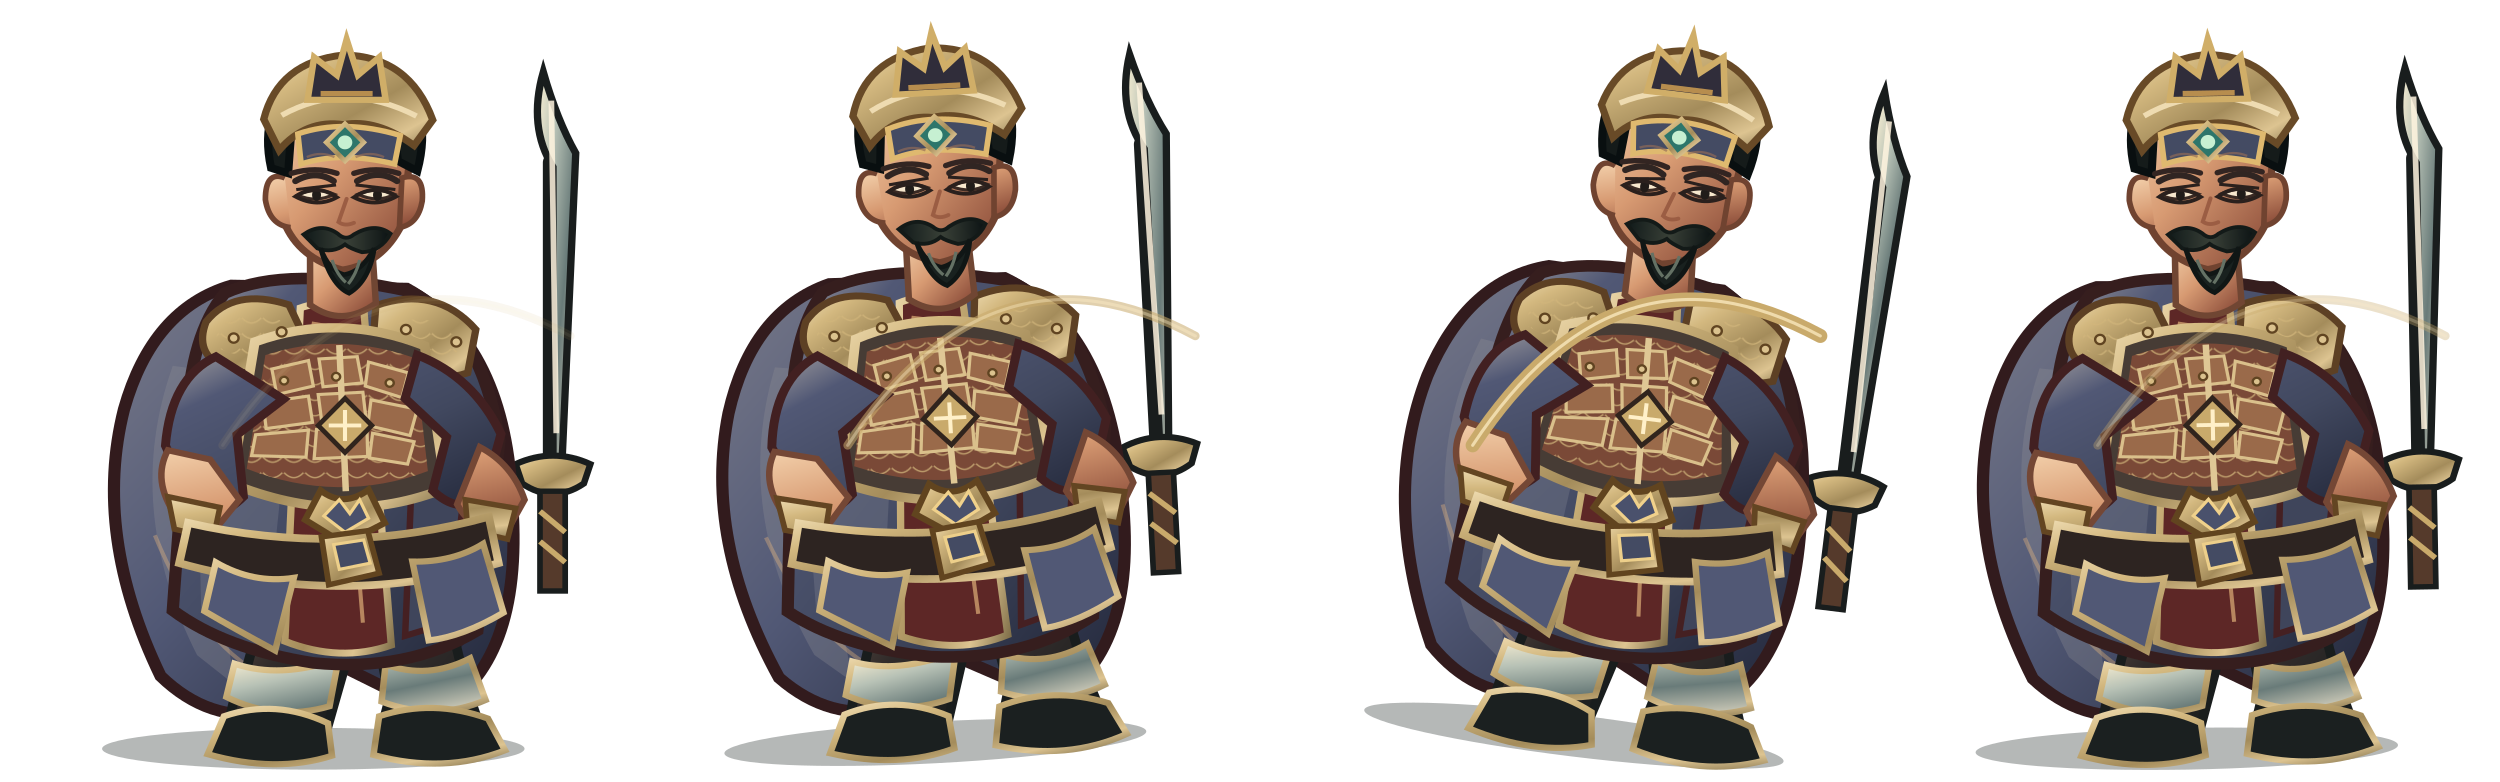
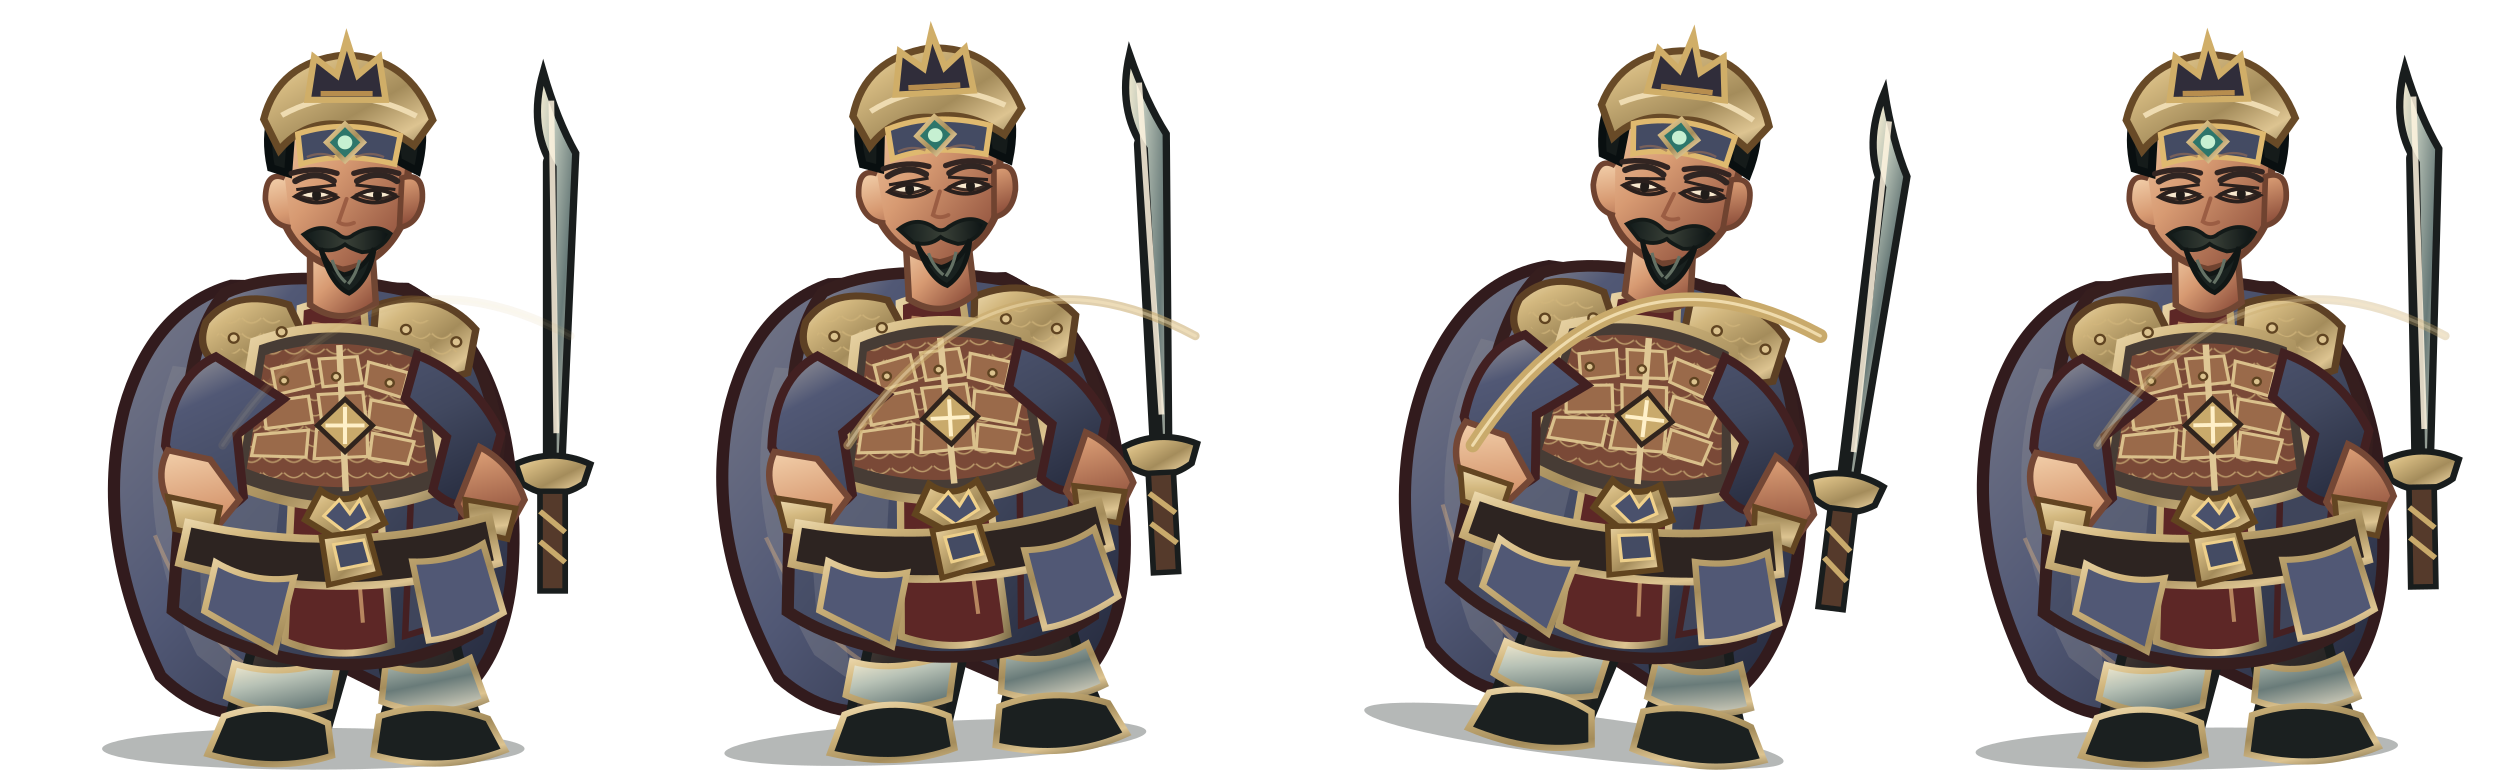
<svg xmlns="http://www.w3.org/2000/svg" width="3200" height="1000" viewBox="0 0 3200 1000">
  <g transform="translate(0 0)">
    <g transform="translate(0 0)">
      <svg x="0" y="0" width="800" height="1000" viewBox="0 0 800 1000">
        <defs>
          <linearGradient id="red" x1="0" y1="0" x2="1" y2="1">
            <stop stop-color="#a4a0a0" />
            <stop offset=".2" stop-color="#515875" />
            <stop offset=".58" stop-color="#41485f" />
            <stop offset="1" stop-color="#212638" />
          </linearGradient>
          <linearGradient id="dark" x1="0" y1="0" x2=".9" y2="1">
            <stop stop-color="#675246" />
            <stop offset=".45" stop-color="#302b2a" />
            <stop offset="1" stop-color="#171b1b" />
          </linearGradient>
          <linearGradient id="gold" x1="0" y1="0" x2="1" y2="1">
            <stop stop-color="#eedbb1" />
            <stop offset=".24" stop-color="#d3b87f" />
            <stop offset=".58" stop-color="#a48c5b" />
            <stop offset=".82" stop-color="#ddc491" />
            <stop offset="1" stop-color="#83724c" />
          </linearGradient>
          <linearGradient id="steel" x1="0" y1="0" x2="1" y2="1">
            <stop stop-color="#fff3d5" />
            <stop offset=".3" stop-color="#b8c2b6" />
            <stop offset=".62" stop-color="#697b79" />
            <stop offset="1" stop-color="#e7dfc9" />
          </linearGradient>
          <linearGradient id="skin" x1="0" y1="0" x2=".85" y2="1">
            <stop stop-color="#f4d2ad" />
            <stop offset=".48" stop-color="#d79a72" />
            <stop offset="1" stop-color="#8b4c39" />
          </linearGradient>
          <linearGradient id="cloth" x1="0" y1="0" x2="1" y2="1">
            <stop stop-color="#777989" />
            <stop offset=".45" stop-color="#515875" />
            <stop offset="1" stop-color="#202537" />
          </linearGradient>
          <linearGradient id="hair" x1="0" y1="0" x2="1" y2="0">
            <stop stop-color="#101919" />
            <stop offset=".5" stop-color="#394037" />
            <stop offset="1" stop-color="#0b1213" />
          </linearGradient>
          <pattern id="lam" width="26" height="20" patternUnits="userSpaceOnUse">
            <path d="M1 1 Q13 14 25 1" fill="none" stroke="#d1b57b" stroke-width="2" opacity=".72" />
          </pattern>
        </defs>
        <g transform="translate(400 1000) scale(1.04 0.99) translate(-400 -1000)">
          <ellipse cx="401" cy="958" rx="260" ry="27" fill="#07100e" opacity=".3" />
          <g id="weapon">
            <path d="M696 610 L696 200" stroke="#191d1d" stroke-width="25" stroke-linecap="round" />
            <path d="M696 590 L696 206 Q665 154 684 83 Q701 145 724 188 L707 590Z" fill="url(#steel)" stroke="#191d1d" stroke-width="9" />
            <path d="M694 120 L700 550" stroke="#fff4df" stroke-width="7" opacity=".85" />
            <path d="M650 590 Q696 568 742 590 L734 615 Q696 642 658 615Z" fill="url(#gold)" stroke="#191d1d" stroke-width="8" />
            <path d="M680 625 L711 625 L711 754 L680 754Z" fill="#553a2b" stroke="#191d1d" stroke-width="7" />
            <path d="M680 651 L711 678 M680 690 L711 717" stroke="#c9aa6b" stroke-width="7" />
            <path d="M696 752 L696 782" stroke="url(#gold)" stroke-width="9" />
          </g>
          <path d="M300 359 Q203 389 168 519 Q129 681 213 864 Q273 925 347 911 L405 835 L551 911 Q659 849 646 644 Q639 435 516 363Z" fill="url(#cloth)" stroke="#321b1d" stroke-width="15" />
          <path d="M228 463 Q166 646 258 837 L305 876 Q271 710 339 478Z" fill="#8f8e95" opacity=".32" />
          <path d="M546 440 Q638 587 591 817 L552 864 Q570 643 489 490Z" fill="#301c20" opacity=".62" />
          <path d="M206 682 Q260 820 339 863 M571 530 Q621 680 588 800" fill="none" stroke="#efbb7d" stroke-width="5" opacity=".36" />
          <path d="M335 756 Q332 830 303 897 L293 941 Q342 970 414 946 L439 854 L425 775Z" fill="url(#dark)" stroke="#191d1d" stroke-width="12" />
          <path d="M463 759 Q486 829 494 896 L482 944 Q540 972 610 941 L589 878 L565 773Z" fill="url(#dark)" stroke="#191d1d" stroke-width="12" />
          <path d="M304 848 Q360 868 432 842 L421 903 Q355 923 294 891Z M490 849 Q542 869 594 841 L613 895 Q551 923 485 897Z" fill="url(#steel)" stroke="url(#gold)" stroke-width="8" />
          <path d="M291 916 Q355 893 419 925 L424 967 Q355 990 271 965Z M482 916 Q548 893 616 919 L637 960 Q562 991 475 966Z" fill="#1b2020" stroke="url(#gold)" stroke-width="8" />
          <path d="M292 369 Q369 332 521 367 Q609 414 630 560 L603 805 Q517 859 401 847 Q292 829 228 779 L245 535 Q250 422 292 369Z" fill="url(#red)" stroke="#361e1e" stroke-width="15" />
          <path d="M257 490 Q320 512 368 555 L342 816 L263 780Z" fill="#707385" opacity=".46" />
          <path d="M515 415 Q583 482 592 584 L567 795 L514 812 L524 564Z" fill="#3f455b" stroke="#452022" stroke-width="8" />
          <path d="M385 388 Q421 375 463 388 L497 824 Q434 847 366 819Z" fill="#5d2726" stroke="url(#gold)" stroke-width="9" />
          <path d="M399 408 L432 414 L462 795" fill="none" stroke="#e8b97e" stroke-width="5" opacity=".65" />
          <path d="M269 406 Q303 361 371 384 L400 448 Q355 488 291 465 Q254 447 269 406Z" fill="url(#gold)" stroke="#5d4024" stroke-width="9" />
          <path d="M478 385 Q552 358 601 416 L591 472 Q530 493 473 451Z" fill="url(#gold)" stroke="#5d4024" stroke-width="9" />
          <path d="M282 414 Q323 382 360 404 L381 444 Q333 464 282 439Z M496 412 Q547 385 583 435 L570 458 Q530 465 493 441Z" fill="url(#lam)" />
          <path d="M329 432 Q432 393 538 437 L564 621 Q438 674 300 615Z" fill="#473c35" stroke="url(#gold)" stroke-width="12" />
          <path d="M342 449 Q432 418 526 453 L542 599 Q432 642 319 596Z" fill="#7a4937" />
          <path d="M342 449 Q432 418 526 453 L542 599 Q432 642 319 596Z" fill="url(#lam)" />
          <g fill="#9a6a4a" stroke="#dac08b" stroke-width="4">
            <path d="M350 467 L395 456 L401 489 L356 500Z" />
            <path d="M408 454 L455 451 L461 485 L413 490Z" />
            <path d="M469 458 L518 472 L510 504 L465 489Z" />
            <path d="M339 510 L395 502 L400 536 L343 544Z" />
            <path d="M407 500 L462 497 L466 533 L412 540Z" />
            <path d="M472 507 L529 519 L520 553 L468 540Z" />
            <path d="M330 552 L395 546 L392 581 L325 579Z" />
            <path d="M405 545 L467 543 L468 580 L402 583Z" />
            <path d="M474 550 L525 561 L517 590 L470 582Z" />
          </g>
          <path d="M433 436 L441 625" stroke="#dfc795" stroke-width="8" />
          <path d="M410 624 Q438 647 469 623 L489 666 L439 693 L391 662Z" fill="url(#gold)" stroke="#61441f" stroke-width="8" />
          <path d="M433 636 L446 654 L458 636 L469 660 L440 678 L414 657Z" fill="#4a516c" stroke="#f0d18b" stroke-width="4" />
          <path d="M281 451 Q226 478 219 566 L255 650 Q285 663 315 632 L307 552 L364 506Z M529 449 Q598 477 632 551 L610 635 Q578 655 548 624 L565 555 L514 505Z" fill="url(#red)" stroke="#422021" stroke-width="11" />
          <path d="M222 572 Q202 611 232 657 L282 672 L310 636 L274 584Z M606 568 Q646 590 661 636 L637 681 Q596 677 578 642Z" fill="url(#skin)" stroke="#744735" stroke-width="8" />
          <path d="M222 632 L286 646 L278 686 L230 674Z M588 636 L650 647 L640 687 L591 675Z" fill="url(#gold)" stroke="#634522" stroke-width="7" />
          <path d="M397 302 L397 384 Q436 414 478 382 L473 303Z" fill="url(#skin)" stroke="#704633" stroke-width="8" />
          <path d="M358 183 Q367 105 435 101 Q506 101 521 185 L510 280 Q486 331 437 339 Q383 324 365 277Z" fill="url(#skin)" stroke="#704330" stroke-width="9" />
          <path d="M366 220 Q342 210 342 248 Q347 281 373 284 M510 220 Q538 211 535 250 Q530 280 507 284Z" fill="url(#skin)" stroke="#704330" stroke-width="7" />
          <path d="M349 207 Q333 128 386 89 Q441 51 497 89 Q550 126 529 211 L505 198 Q502 149 468 137 Q425 154 375 143 L370 214Z" fill="#151b1a" stroke="#090f10" stroke-width="10" />
          <path d="M340 144 Q358 70 438 61 Q519 62 548 145 L525 178 Q479 143 438 151 Q392 144 359 184Z" fill="url(#gold)" stroke="#684a27" stroke-width="9" />
          <path d="M362 139 Q441 93 528 140" fill="none" stroke="#eedbb1" stroke-width="7" />
          <path d="M382 163 Q438 143 508 165 L501 202 Q435 185 386 202Z" fill="#444b63" stroke="#dfb96f" stroke-width="7" />
          <path d="M440 150 L463 174 L440 198 L417 174Z" fill="#2d766b" stroke="url(#gold)" stroke-width="6" />
          <circle cx="440" cy="174" r="9" fill="#c6f0d2" />
          <path d="M379 224 Q404 209 426 224 M455 224 Q481 208 504 224" fill="none" stroke="#302522" stroke-width="8" stroke-linecap="round" />
          <path d="M382 242 Q403 253 427 241 Q404 231 382 242Z M456 241 Q480 253 501 241 Q479 231 456 241Z" fill="#f6e7cd" stroke="#3a2a24" stroke-width="4" />
          <ellipse cx="405" cy="242" rx="5.5" ry="8" fill="#211c19" />
          <ellipse cx="480" cy="242" rx="5.5" ry="8" fill="#211c19" />
          <path d="M442 247 L432 277 Q440 283 451 278" fill="none" stroke="#9b5d43" stroke-width="5" stroke-linecap="round" />
          <path d="M389 293 Q411 277 431 292 Q441 302 451 293 Q477 277 496 292 Q484 315 461 316 Q446 311 440 306 Q425 318 406 311Z" fill="url(#hair)" stroke="#131a18" stroke-width="5" />
          <path d="M410 311 Q420 340 439 345 Q461 341 476 311 Q470 353 445 369 Q423 359 410 311Z" fill="#19211f" stroke="#101615" stroke-width="6" />
          <path d="M424 326 Q430 345 441 355 M458 326 Q454 344 444 357" fill="none" stroke="#647164" stroke-width="4" />
          <path d="M247 666 Q435 711 617 658 L629 718 Q438 777 236 718Z" fill="#2d2421" stroke="url(#gold)" stroke-width="10" />
          <path d="M411 684 L468 676 L482 731 L420 746Z" fill="url(#gold)" stroke="#61441f" stroke-width="7" />
          <path d="M426 694 L463 688 L471 718 L433 726Z" fill="#444b63" stroke="#edcf8a" stroke-width="4" />
          <path d="M281 717 Q327 745 377 737 L354 831 Q306 804 267 780Z M523 716 Q573 717 610 693 L635 782 Q585 813 543 818Z" fill="#515875" stroke="url(#gold)" stroke-width="8" />
          <g fill="#dbc28e" stroke="#604421" stroke-width="3">
            <circle cx="303" cy="427" r="6" />
            <circle cx="362" cy="419" r="6" />
            <circle cx="515" cy="416" r="6" />
            <circle cx="577" cy="432" r="6" />
            <circle cx="365" cy="482" r="5" />
            <circle cx="429" cy="477" r="5" />
            <circle cx="495" cy="485" r="5" />
          </g>
-           <path d="M440 505 L473 540 L440 575 L407 540Z" fill="#c9aa6b" stroke="#30241d" stroke-width="6" />
-           <path d="M440 520 L440 560 M420 540 L460 540" stroke="#fff0c8" stroke-width="5" />
+           <path d="M440 506 L474 540 L440 574 L406 540Z" fill="#c9aa6b" stroke="#30241d" stroke-width="6" />
+           <path d="M440 516 L440 564 M416 540 L464 540" stroke="#fff0c8" stroke-width="5" />
          <g transform="translate(0 0)">
            <path d="M374 214 Q404 205 430 214 M451 214 Q478 205 506 214" fill="none" stroke="#332522" stroke-width="7" stroke-linecap="round" />
            <path d="M379 244 Q404 226 430 245 Q406 259 379 244Z M451 245 Q478 226 503 244 Q477 259 451 245Z" fill="none" stroke="#2a201d" stroke-width="5" />
            <path d="M380 235 L429 229 M453 229 L502 235" stroke="#2a201d" stroke-width="4" />
            <path d="M393 193 Q410 185 427 193 M453 193 Q471 185 488 193" fill="none" stroke="#936c56" stroke-width="3" opacity=".65" />
          </g>
          <g transform="translate(0 0)">
            <path d="M394 119 L402 64 L430 87 L442 41 L456 87 L482 64 L490 119Z" fill="#302d3a" stroke="#d0ae68" stroke-width="8" />
            <path d="M410 111 L474 111" stroke="#b78d4e" stroke-width="7" />
          </g>
        </g>
      </svg>
    </g>
    <path d="M285 570 Q470 290 730 430" fill="none" stroke="#c9aa6b" stroke-width="11" stroke-linecap="round" opacity="0.1" />
    <path d="M285 570 Q470 290 730 430" fill="none" stroke="#fff0c8" stroke-width="4" stroke-linecap="round" opacity="0.07" />
  </g>
  <g transform="translate(800 0)">
    <g transform="translate(-10 -8) rotate(-3 400 840)">
      <svg x="0" y="0" width="800" height="1000" viewBox="0 0 800 1000">
        <defs>
          <linearGradient id="red" x1="0" y1="0" x2="1" y2="1">
            <stop stop-color="#a4a0a0" />
            <stop offset=".2" stop-color="#515875" />
            <stop offset=".58" stop-color="#41485f" />
            <stop offset="1" stop-color="#212638" />
          </linearGradient>
          <linearGradient id="dark" x1="0" y1="0" x2=".9" y2="1">
            <stop stop-color="#675246" />
            <stop offset=".45" stop-color="#302b2a" />
            <stop offset="1" stop-color="#171b1b" />
          </linearGradient>
          <linearGradient id="gold" x1="0" y1="0" x2="1" y2="1">
            <stop stop-color="#eedbb1" />
            <stop offset=".24" stop-color="#d3b87f" />
            <stop offset=".58" stop-color="#a48c5b" />
            <stop offset=".82" stop-color="#ddc491" />
            <stop offset="1" stop-color="#83724c" />
          </linearGradient>
          <linearGradient id="steel" x1="0" y1="0" x2="1" y2="1">
            <stop stop-color="#fff3d5" />
            <stop offset=".3" stop-color="#b8c2b6" />
            <stop offset=".62" stop-color="#697b79" />
            <stop offset="1" stop-color="#e7dfc9" />
          </linearGradient>
          <linearGradient id="skin" x1="0" y1="0" x2=".85" y2="1">
            <stop stop-color="#f4d2ad" />
            <stop offset=".48" stop-color="#d79a72" />
            <stop offset="1" stop-color="#8b4c39" />
          </linearGradient>
          <linearGradient id="cloth" x1="0" y1="0" x2="1" y2="1">
            <stop stop-color="#777989" />
            <stop offset=".45" stop-color="#515875" />
            <stop offset="1" stop-color="#202537" />
          </linearGradient>
          <linearGradient id="hair" x1="0" y1="0" x2="1" y2="0">
            <stop stop-color="#101919" />
            <stop offset=".5" stop-color="#394037" />
            <stop offset="1" stop-color="#0b1213" />
          </linearGradient>
          <pattern id="lam" width="26" height="20" patternUnits="userSpaceOnUse">
            <path d="M1 1 Q13 14 25 1" fill="none" stroke="#d1b57b" stroke-width="2" opacity=".72" />
          </pattern>
        </defs>
        <g transform="translate(400 1000) scale(1.04 0.99) translate(-400 -1000)">
          <ellipse cx="401" cy="958" rx="260" ry="27" fill="#07100e" opacity=".3" />
          <g id="weapon">
            <path d="M696 610 L696 200" stroke="#191d1d" stroke-width="25" stroke-linecap="round" />
            <path d="M696 590 L696 206 Q665 154 684 83 Q701 145 724 188 L707 590Z" fill="url(#steel)" stroke="#191d1d" stroke-width="9" />
            <path d="M694 120 L700 550" stroke="#fff4df" stroke-width="7" opacity=".85" />
            <path d="M650 590 Q696 568 742 590 L734 615 Q696 642 658 615Z" fill="url(#gold)" stroke="#191d1d" stroke-width="8" />
            <path d="M680 625 L711 625 L711 754 L680 754Z" fill="#553a2b" stroke="#191d1d" stroke-width="7" />
            <path d="M680 651 L711 678 M680 690 L711 717" stroke="#c9aa6b" stroke-width="7" />
            <path d="M696 752 L696 782" stroke="url(#gold)" stroke-width="9" />
          </g>
          <path d="M300 359 Q203 389 168 519 Q129 681 213 864 Q273 925 347 911 L405 835 L551 911 Q659 849 646 644 Q639 435 516 363Z" fill="url(#cloth)" stroke="#321b1d" stroke-width="15" />
          <path d="M228 463 Q166 646 258 837 L305 876 Q271 710 339 478Z" fill="#8f8e95" opacity=".32" />
          <path d="M546 440 Q638 587 591 817 L552 864 Q570 643 489 490Z" fill="#301c20" opacity=".62" />
          <path d="M206 682 Q260 820 339 863 M571 530 Q621 680 588 800" fill="none" stroke="#efbb7d" stroke-width="5" opacity=".36" />
          <path d="M335 756 Q332 830 303 897 L293 941 Q342 970 414 946 L439 854 L425 775Z" fill="url(#dark)" stroke="#191d1d" stroke-width="12" />
          <path d="M463 759 Q486 829 494 896 L482 944 Q540 972 610 941 L589 878 L565 773Z" fill="url(#dark)" stroke="#191d1d" stroke-width="12" />
          <path d="M304 848 Q360 868 432 842 L421 903 Q355 923 294 891Z M490 849 Q542 869 594 841 L613 895 Q551 923 485 897Z" fill="url(#steel)" stroke="url(#gold)" stroke-width="8" />
          <path d="M291 916 Q355 893 419 925 L424 967 Q355 990 271 965Z M482 916 Q548 893 616 919 L637 960 Q562 991 475 966Z" fill="#1b2020" stroke="url(#gold)" stroke-width="8" />
          <path d="M292 369 Q369 332 521 367 Q609 414 630 560 L603 805 Q517 859 401 847 Q292 829 228 779 L245 535 Q250 422 292 369Z" fill="url(#red)" stroke="#361e1e" stroke-width="15" />
          <path d="M257 490 Q320 512 368 555 L342 816 L263 780Z" fill="#707385" opacity=".46" />
          <path d="M515 415 Q583 482 592 584 L567 795 L514 812 L524 564Z" fill="#3f455b" stroke="#452022" stroke-width="8" />
          <path d="M385 388 Q421 375 463 388 L497 824 Q434 847 366 819Z" fill="#5d2726" stroke="url(#gold)" stroke-width="9" />
          <path d="M399 408 L432 414 L462 795" fill="none" stroke="#e8b97e" stroke-width="5" opacity=".65" />
          <path d="M269 406 Q303 361 371 384 L400 448 Q355 488 291 465 Q254 447 269 406Z" fill="url(#gold)" stroke="#5d4024" stroke-width="9" />
          <path d="M478 385 Q552 358 601 416 L591 472 Q530 493 473 451Z" fill="url(#gold)" stroke="#5d4024" stroke-width="9" />
          <path d="M282 414 Q323 382 360 404 L381 444 Q333 464 282 439Z M496 412 Q547 385 583 435 L570 458 Q530 465 493 441Z" fill="url(#lam)" />
          <path d="M329 432 Q432 393 538 437 L564 621 Q438 674 300 615Z" fill="#473c35" stroke="url(#gold)" stroke-width="12" />
          <path d="M342 449 Q432 418 526 453 L542 599 Q432 642 319 596Z" fill="#7a4937" />
          <path d="M342 449 Q432 418 526 453 L542 599 Q432 642 319 596Z" fill="url(#lam)" />
          <g fill="#9a6a4a" stroke="#dac08b" stroke-width="4">
            <path d="M350 467 L395 456 L401 489 L356 500Z" />
            <path d="M408 454 L455 451 L461 485 L413 490Z" />
            <path d="M469 458 L518 472 L510 504 L465 489Z" />
            <path d="M339 510 L395 502 L400 536 L343 544Z" />
            <path d="M407 500 L462 497 L466 533 L412 540Z" />
            <path d="M472 507 L529 519 L520 553 L468 540Z" />
            <path d="M330 552 L395 546 L392 581 L325 579Z" />
            <path d="M405 545 L467 543 L468 580 L402 583Z" />
            <path d="M474 550 L525 561 L517 590 L470 582Z" />
          </g>
          <path d="M433 436 L441 625" stroke="#dfc795" stroke-width="8" />
          <path d="M410 624 Q438 647 469 623 L489 666 L439 693 L391 662Z" fill="url(#gold)" stroke="#61441f" stroke-width="8" />
          <path d="M433 636 L446 654 L458 636 L469 660 L440 678 L414 657Z" fill="#4a516c" stroke="#f0d18b" stroke-width="4" />
          <path d="M281 451 Q226 478 219 566 L255 650 Q285 663 315 632 L307 552 L364 506Z M529 449 Q598 477 632 551 L610 635 Q578 655 548 624 L565 555 L514 505Z" fill="url(#red)" stroke="#422021" stroke-width="11" />
          <path d="M222 572 Q202 611 232 657 L282 672 L310 636 L274 584Z M606 568 Q646 590 661 636 L637 681 Q596 677 578 642Z" fill="url(#skin)" stroke="#744735" stroke-width="8" />
          <path d="M222 632 L286 646 L278 686 L230 674Z M588 636 L650 647 L640 687 L591 675Z" fill="url(#gold)" stroke="#634522" stroke-width="7" />
          <path d="M397 302 L397 384 Q436 414 478 382 L473 303Z" fill="url(#skin)" stroke="#704633" stroke-width="8" />
          <path d="M358 183 Q367 105 435 101 Q506 101 521 185 L510 280 Q486 331 437 339 Q383 324 365 277Z" fill="url(#skin)" stroke="#704330" stroke-width="9" />
          <path d="M366 220 Q342 210 342 248 Q347 281 373 284 M510 220 Q538 211 535 250 Q530 280 507 284Z" fill="url(#skin)" stroke="#704330" stroke-width="7" />
          <path d="M349 207 Q333 128 386 89 Q441 51 497 89 Q550 126 529 211 L505 198 Q502 149 468 137 Q425 154 375 143 L370 214Z" fill="#151b1a" stroke="#090f10" stroke-width="10" />
          <path d="M340 144 Q358 70 438 61 Q519 62 548 145 L525 178 Q479 143 438 151 Q392 144 359 184Z" fill="url(#gold)" stroke="#684a27" stroke-width="9" />
          <path d="M362 139 Q441 93 528 140" fill="none" stroke="#eedbb1" stroke-width="7" />
          <path d="M382 163 Q438 143 508 165 L501 202 Q435 185 386 202Z" fill="#444b63" stroke="#dfb96f" stroke-width="7" />
          <path d="M440 150 L463 174 L440 198 L417 174Z" fill="#2d766b" stroke="url(#gold)" stroke-width="6" />
          <circle cx="440" cy="174" r="9" fill="#c6f0d2" />
          <path d="M379 224 Q404 209 426 224 M455 224 Q481 208 504 224" fill="none" stroke="#302522" stroke-width="8" stroke-linecap="round" />
          <path d="M382 242 Q403 253 427 241 Q404 231 382 242Z M456 241 Q480 253 501 241 Q479 231 456 241Z" fill="#f6e7cd" stroke="#3a2a24" stroke-width="4" />
          <ellipse cx="405" cy="242" rx="5.5" ry="8" fill="#211c19" />
          <ellipse cx="480" cy="242" rx="5.5" ry="8" fill="#211c19" />
          <path d="M442 247 L432 277 Q440 283 451 278" fill="none" stroke="#9b5d43" stroke-width="5" stroke-linecap="round" />
          <path d="M389 293 Q411 277 431 292 Q441 302 451 293 Q477 277 496 292 Q484 315 461 316 Q446 311 440 306 Q425 318 406 311Z" fill="url(#hair)" stroke="#131a18" stroke-width="5" />
          <path d="M410 311 Q420 340 439 345 Q461 341 476 311 Q470 353 445 369 Q423 359 410 311Z" fill="#19211f" stroke="#101615" stroke-width="6" />
          <path d="M424 326 Q430 345 441 355 M458 326 Q454 344 444 357" fill="none" stroke="#647164" stroke-width="4" />
          <path d="M247 666 Q435 711 617 658 L629 718 Q438 777 236 718Z" fill="#2d2421" stroke="url(#gold)" stroke-width="10" />
          <path d="M411 684 L468 676 L482 731 L420 746Z" fill="url(#gold)" stroke="#61441f" stroke-width="7" />
          <path d="M426 694 L463 688 L471 718 L433 726Z" fill="#444b63" stroke="#edcf8a" stroke-width="4" />
          <path d="M281 717 Q327 745 377 737 L354 831 Q306 804 267 780Z M523 716 Q573 717 610 693 L635 782 Q585 813 543 818Z" fill="#515875" stroke="url(#gold)" stroke-width="8" />
          <g fill="#dbc28e" stroke="#604421" stroke-width="3">
            <circle cx="303" cy="427" r="6" />
            <circle cx="362" cy="419" r="6" />
            <circle cx="515" cy="416" r="6" />
            <circle cx="577" cy="432" r="6" />
            <circle cx="365" cy="482" r="5" />
            <circle cx="429" cy="477" r="5" />
            <circle cx="495" cy="485" r="5" />
          </g>
-           <path d="M440 505 L473 540 L440 575 L407 540Z" fill="#c9aa6b" stroke="#30241d" stroke-width="6" />
-           <path d="M440 520 L440 560 M420 540 L460 540" stroke="#fff0c8" stroke-width="5" />
+           <path d="M440 506 L474 540 L440 574 L406 540Z" fill="#c9aa6b" stroke="#30241d" stroke-width="6" />
+           <path d="M440 516 L440 564 M416 540 L464 540" stroke="#fff0c8" stroke-width="5" />
          <g transform="translate(0 0)">
            <path d="M374 214 Q404 205 430 214 M451 214 Q478 205 506 214" fill="none" stroke="#332522" stroke-width="7" stroke-linecap="round" />
            <path d="M379 244 Q404 226 430 245 Q406 259 379 244Z M451 245 Q478 226 503 244 Q477 259 451 245Z" fill="none" stroke="#2a201d" stroke-width="5" />
            <path d="M380 235 L429 229 M453 229 L502 235" stroke="#2a201d" stroke-width="4" />
            <path d="M393 193 Q410 185 427 193 M453 193 Q471 185 488 193" fill="none" stroke="#936c56" stroke-width="3" opacity=".65" />
          </g>
          <g transform="translate(0 0)">
            <path d="M394 119 L402 64 L430 87 L442 41 L456 87 L482 64 L490 119Z" fill="#302d3a" stroke="#d0ae68" stroke-width="8" />
            <path d="M410 111 L474 111" stroke="#b78d4e" stroke-width="7" />
          </g>
        </g>
      </svg>
    </g>
    <path d="M285 570 Q470 290 730 430" fill="none" stroke="#c9aa6b" stroke-width="11" stroke-linecap="round" opacity="0.55" />
    <path d="M285 570 Q470 290 730 430" fill="none" stroke="#fff0c8" stroke-width="4" stroke-linecap="round" opacity="0.385" />
  </g>
  <g transform="translate(1600 0)">
    <g transform="translate(28 -16) rotate(7 400 840)">
      <svg x="0" y="0" width="800" height="1000" viewBox="0 0 800 1000">
        <defs>
          <linearGradient id="red" x1="0" y1="0" x2="1" y2="1">
            <stop stop-color="#a4a0a0" />
            <stop offset=".2" stop-color="#515875" />
            <stop offset=".58" stop-color="#41485f" />
            <stop offset="1" stop-color="#212638" />
          </linearGradient>
          <linearGradient id="dark" x1="0" y1="0" x2=".9" y2="1">
            <stop stop-color="#675246" />
            <stop offset=".45" stop-color="#302b2a" />
            <stop offset="1" stop-color="#171b1b" />
          </linearGradient>
          <linearGradient id="gold" x1="0" y1="0" x2="1" y2="1">
            <stop stop-color="#eedbb1" />
            <stop offset=".24" stop-color="#d3b87f" />
            <stop offset=".58" stop-color="#a48c5b" />
            <stop offset=".82" stop-color="#ddc491" />
            <stop offset="1" stop-color="#83724c" />
          </linearGradient>
          <linearGradient id="steel" x1="0" y1="0" x2="1" y2="1">
            <stop stop-color="#fff3d5" />
            <stop offset=".3" stop-color="#b8c2b6" />
            <stop offset=".62" stop-color="#697b79" />
            <stop offset="1" stop-color="#e7dfc9" />
          </linearGradient>
          <linearGradient id="skin" x1="0" y1="0" x2=".85" y2="1">
            <stop stop-color="#f4d2ad" />
            <stop offset=".48" stop-color="#d79a72" />
            <stop offset="1" stop-color="#8b4c39" />
          </linearGradient>
          <linearGradient id="cloth" x1="0" y1="0" x2="1" y2="1">
            <stop stop-color="#777989" />
            <stop offset=".45" stop-color="#515875" />
            <stop offset="1" stop-color="#202537" />
          </linearGradient>
          <linearGradient id="hair" x1="0" y1="0" x2="1" y2="0">
            <stop stop-color="#101919" />
            <stop offset=".5" stop-color="#394037" />
            <stop offset="1" stop-color="#0b1213" />
          </linearGradient>
          <pattern id="lam" width="26" height="20" patternUnits="userSpaceOnUse">
            <path d="M1 1 Q13 14 25 1" fill="none" stroke="#d1b57b" stroke-width="2" opacity=".72" />
          </pattern>
        </defs>
        <g transform="translate(400 1000) scale(1.04 0.99) translate(-400 -1000)">
          <ellipse cx="401" cy="958" rx="260" ry="27" fill="#07100e" opacity=".3" />
          <g id="weapon">
            <path d="M696 610 L696 200" stroke="#191d1d" stroke-width="25" stroke-linecap="round" />
            <path d="M696 590 L696 206 Q665 154 684 83 Q701 145 724 188 L707 590Z" fill="url(#steel)" stroke="#191d1d" stroke-width="9" />
            <path d="M694 120 L700 550" stroke="#fff4df" stroke-width="7" opacity=".85" />
            <path d="M650 590 Q696 568 742 590 L734 615 Q696 642 658 615Z" fill="url(#gold)" stroke="#191d1d" stroke-width="8" />
            <path d="M680 625 L711 625 L711 754 L680 754Z" fill="#553a2b" stroke="#191d1d" stroke-width="7" />
            <path d="M680 651 L711 678 M680 690 L711 717" stroke="#c9aa6b" stroke-width="7" />
            <path d="M696 752 L696 782" stroke="url(#gold)" stroke-width="9" />
          </g>
          <path d="M300 359 Q203 389 168 519 Q129 681 213 864 Q273 925 347 911 L405 835 L551 911 Q659 849 646 644 Q639 435 516 363Z" fill="url(#cloth)" stroke="#321b1d" stroke-width="15" />
          <path d="M228 463 Q166 646 258 837 L305 876 Q271 710 339 478Z" fill="#8f8e95" opacity=".32" />
          <path d="M546 440 Q638 587 591 817 L552 864 Q570 643 489 490Z" fill="#301c20" opacity=".62" />
          <path d="M206 682 Q260 820 339 863 M571 530 Q621 680 588 800" fill="none" stroke="#efbb7d" stroke-width="5" opacity=".36" />
          <path d="M335 756 Q332 830 303 897 L293 941 Q342 970 414 946 L439 854 L425 775Z" fill="url(#dark)" stroke="#191d1d" stroke-width="12" />
          <path d="M463 759 Q486 829 494 896 L482 944 Q540 972 610 941 L589 878 L565 773Z" fill="url(#dark)" stroke="#191d1d" stroke-width="12" />
          <path d="M304 848 Q360 868 432 842 L421 903 Q355 923 294 891Z M490 849 Q542 869 594 841 L613 895 Q551 923 485 897Z" fill="url(#steel)" stroke="url(#gold)" stroke-width="8" />
          <path d="M291 916 Q355 893 419 925 L424 967 Q355 990 271 965Z M482 916 Q548 893 616 919 L637 960 Q562 991 475 966Z" fill="#1b2020" stroke="url(#gold)" stroke-width="8" />
          <path d="M292 369 Q369 332 521 367 Q609 414 630 560 L603 805 Q517 859 401 847 Q292 829 228 779 L245 535 Q250 422 292 369Z" fill="url(#red)" stroke="#361e1e" stroke-width="15" />
          <path d="M257 490 Q320 512 368 555 L342 816 L263 780Z" fill="#707385" opacity=".46" />
          <path d="M515 415 Q583 482 592 584 L567 795 L514 812 L524 564Z" fill="#3f455b" stroke="#452022" stroke-width="8" />
          <path d="M385 388 Q421 375 463 388 L497 824 Q434 847 366 819Z" fill="#5d2726" stroke="url(#gold)" stroke-width="9" />
          <path d="M399 408 L432 414 L462 795" fill="none" stroke="#e8b97e" stroke-width="5" opacity=".65" />
          <path d="M269 406 Q303 361 371 384 L400 448 Q355 488 291 465 Q254 447 269 406Z" fill="url(#gold)" stroke="#5d4024" stroke-width="9" />
          <path d="M478 385 Q552 358 601 416 L591 472 Q530 493 473 451Z" fill="url(#gold)" stroke="#5d4024" stroke-width="9" />
          <path d="M282 414 Q323 382 360 404 L381 444 Q333 464 282 439Z M496 412 Q547 385 583 435 L570 458 Q530 465 493 441Z" fill="url(#lam)" />
          <path d="M329 432 Q432 393 538 437 L564 621 Q438 674 300 615Z" fill="#473c35" stroke="url(#gold)" stroke-width="12" />
          <path d="M342 449 Q432 418 526 453 L542 599 Q432 642 319 596Z" fill="#7a4937" />
          <path d="M342 449 Q432 418 526 453 L542 599 Q432 642 319 596Z" fill="url(#lam)" />
          <g fill="#9a6a4a" stroke="#dac08b" stroke-width="4">
            <path d="M350 467 L395 456 L401 489 L356 500Z" />
            <path d="M408 454 L455 451 L461 485 L413 490Z" />
            <path d="M469 458 L518 472 L510 504 L465 489Z" />
            <path d="M339 510 L395 502 L400 536 L343 544Z" />
            <path d="M407 500 L462 497 L466 533 L412 540Z" />
            <path d="M472 507 L529 519 L520 553 L468 540Z" />
            <path d="M330 552 L395 546 L392 581 L325 579Z" />
            <path d="M405 545 L467 543 L468 580 L402 583Z" />
            <path d="M474 550 L525 561 L517 590 L470 582Z" />
          </g>
          <path d="M433 436 L441 625" stroke="#dfc795" stroke-width="8" />
          <path d="M410 624 Q438 647 469 623 L489 666 L439 693 L391 662Z" fill="url(#gold)" stroke="#61441f" stroke-width="8" />
          <path d="M433 636 L446 654 L458 636 L469 660 L440 678 L414 657Z" fill="#4a516c" stroke="#f0d18b" stroke-width="4" />
          <path d="M281 451 Q226 478 219 566 L255 650 Q285 663 315 632 L307 552 L364 506Z M529 449 Q598 477 632 551 L610 635 Q578 655 548 624 L565 555 L514 505Z" fill="url(#red)" stroke="#422021" stroke-width="11" />
          <path d="M222 572 Q202 611 232 657 L282 672 L310 636 L274 584Z M606 568 Q646 590 661 636 L637 681 Q596 677 578 642Z" fill="url(#skin)" stroke="#744735" stroke-width="8" />
          <path d="M222 632 L286 646 L278 686 L230 674Z M588 636 L650 647 L640 687 L591 675Z" fill="url(#gold)" stroke="#634522" stroke-width="7" />
          <path d="M397 302 L397 384 Q436 414 478 382 L473 303Z" fill="url(#skin)" stroke="#704633" stroke-width="8" />
          <path d="M358 183 Q367 105 435 101 Q506 101 521 185 L510 280 Q486 331 437 339 Q383 324 365 277Z" fill="url(#skin)" stroke="#704330" stroke-width="9" />
          <path d="M366 220 Q342 210 342 248 Q347 281 373 284 M510 220 Q538 211 535 250 Q530 280 507 284Z" fill="url(#skin)" stroke="#704330" stroke-width="7" />
          <path d="M349 207 Q333 128 386 89 Q441 51 497 89 Q550 126 529 211 L505 198 Q502 149 468 137 Q425 154 375 143 L370 214Z" fill="#151b1a" stroke="#090f10" stroke-width="10" />
          <path d="M340 144 Q358 70 438 61 Q519 62 548 145 L525 178 Q479 143 438 151 Q392 144 359 184Z" fill="url(#gold)" stroke="#684a27" stroke-width="9" />
          <path d="M362 139 Q441 93 528 140" fill="none" stroke="#eedbb1" stroke-width="7" />
          <path d="M382 163 Q438 143 508 165 L501 202 Q435 185 386 202Z" fill="#444b63" stroke="#dfb96f" stroke-width="7" />
          <path d="M440 150 L463 174 L440 198 L417 174Z" fill="#2d766b" stroke="url(#gold)" stroke-width="6" />
          <circle cx="440" cy="174" r="9" fill="#c6f0d2" />
          <path d="M379 224 Q404 209 426 224 M455 224 Q481 208 504 224" fill="none" stroke="#302522" stroke-width="8" stroke-linecap="round" />
          <path d="M382 242 Q403 253 427 241 Q404 231 382 242Z M456 241 Q480 253 501 241 Q479 231 456 241Z" fill="#f6e7cd" stroke="#3a2a24" stroke-width="4" />
          <ellipse cx="405" cy="242" rx="5.5" ry="8" fill="#211c19" />
          <ellipse cx="480" cy="242" rx="5.5" ry="8" fill="#211c19" />
          <path d="M442 247 L432 277 Q440 283 451 278" fill="none" stroke="#9b5d43" stroke-width="5" stroke-linecap="round" />
          <path d="M389 293 Q411 277 431 292 Q441 302 451 293 Q477 277 496 292 Q484 315 461 316 Q446 311 440 306 Q425 318 406 311Z" fill="url(#hair)" stroke="#131a18" stroke-width="5" />
          <path d="M410 311 Q420 340 439 345 Q461 341 476 311 Q470 353 445 369 Q423 359 410 311Z" fill="#19211f" stroke="#101615" stroke-width="6" />
          <path d="M424 326 Q430 345 441 355 M458 326 Q454 344 444 357" fill="none" stroke="#647164" stroke-width="4" />
          <path d="M247 666 Q435 711 617 658 L629 718 Q438 777 236 718Z" fill="#2d2421" stroke="url(#gold)" stroke-width="10" />
          <path d="M411 684 L468 676 L482 731 L420 746Z" fill="url(#gold)" stroke="#61441f" stroke-width="7" />
          <path d="M426 694 L463 688 L471 718 L433 726Z" fill="#444b63" stroke="#edcf8a" stroke-width="4" />
          <path d="M281 717 Q327 745 377 737 L354 831 Q306 804 267 780Z M523 716 Q573 717 610 693 L635 782 Q585 813 543 818Z" fill="#515875" stroke="url(#gold)" stroke-width="8" />
          <g fill="#dbc28e" stroke="#604421" stroke-width="3">
            <circle cx="303" cy="427" r="6" />
            <circle cx="362" cy="419" r="6" />
            <circle cx="515" cy="416" r="6" />
            <circle cx="577" cy="432" r="6" />
            <circle cx="365" cy="482" r="5" />
            <circle cx="429" cy="477" r="5" />
            <circle cx="495" cy="485" r="5" />
          </g>
-           <path d="M440 505 L473 540 L440 575 L407 540Z" fill="#c9aa6b" stroke="#30241d" stroke-width="6" />
-           <path d="M440 520 L440 560 M420 540 L460 540" stroke="#fff0c8" stroke-width="5" />
+           <path d="M440 506 L474 540 L440 574 L406 540Z" fill="#c9aa6b" stroke="#30241d" stroke-width="6" />
+           <path d="M440 516 L440 564 M416 540 L464 540" stroke="#fff0c8" stroke-width="5" />
          <g transform="translate(0 0)">
            <path d="M374 214 Q404 205 430 214 M451 214 Q478 205 506 214" fill="none" stroke="#332522" stroke-width="7" stroke-linecap="round" />
            <path d="M379 244 Q404 226 430 245 Q406 259 379 244Z M451 245 Q478 226 503 244 Q477 259 451 245Z" fill="none" stroke="#2a201d" stroke-width="5" />
            <path d="M380 235 L429 229 M453 229 L502 235" stroke="#2a201d" stroke-width="4" />
            <path d="M393 193 Q410 185 427 193 M453 193 Q471 185 488 193" fill="none" stroke="#936c56" stroke-width="3" opacity=".65" />
          </g>
          <g transform="translate(0 0)">
            <path d="M394 119 L402 64 L430 87 L442 41 L456 87 L482 64 L490 119Z" fill="#302d3a" stroke="#d0ae68" stroke-width="8" />
            <path d="M410 111 L474 111" stroke="#b78d4e" stroke-width="7" />
          </g>
        </g>
      </svg>
    </g>
    <path d="M285 570 Q470 290 730 430" fill="none" stroke="#c9aa6b" stroke-width="18" stroke-linecap="round" opacity="1" />
    <path d="M285 570 Q470 290 730 430" fill="none" stroke="#fff0c8" stroke-width="4" stroke-linecap="round" opacity="0.7" />
  </g>
  <g transform="translate(2400 0)">
    <g transform="translate(-4 0) rotate(-1 400 840)">
      <svg x="0" y="0" width="800" height="1000" viewBox="0 0 800 1000">
        <defs>
          <linearGradient id="red" x1="0" y1="0" x2="1" y2="1">
            <stop stop-color="#a4a0a0" />
            <stop offset=".2" stop-color="#515875" />
            <stop offset=".58" stop-color="#41485f" />
            <stop offset="1" stop-color="#212638" />
          </linearGradient>
          <linearGradient id="dark" x1="0" y1="0" x2=".9" y2="1">
            <stop stop-color="#675246" />
            <stop offset=".45" stop-color="#302b2a" />
            <stop offset="1" stop-color="#171b1b" />
          </linearGradient>
          <linearGradient id="gold" x1="0" y1="0" x2="1" y2="1">
            <stop stop-color="#eedbb1" />
            <stop offset=".24" stop-color="#d3b87f" />
            <stop offset=".58" stop-color="#a48c5b" />
            <stop offset=".82" stop-color="#ddc491" />
            <stop offset="1" stop-color="#83724c" />
          </linearGradient>
          <linearGradient id="steel" x1="0" y1="0" x2="1" y2="1">
            <stop stop-color="#fff3d5" />
            <stop offset=".3" stop-color="#b8c2b6" />
            <stop offset=".62" stop-color="#697b79" />
            <stop offset="1" stop-color="#e7dfc9" />
          </linearGradient>
          <linearGradient id="skin" x1="0" y1="0" x2=".85" y2="1">
            <stop stop-color="#f4d2ad" />
            <stop offset=".48" stop-color="#d79a72" />
            <stop offset="1" stop-color="#8b4c39" />
          </linearGradient>
          <linearGradient id="cloth" x1="0" y1="0" x2="1" y2="1">
            <stop stop-color="#777989" />
            <stop offset=".45" stop-color="#515875" />
            <stop offset="1" stop-color="#202537" />
          </linearGradient>
          <linearGradient id="hair" x1="0" y1="0" x2="1" y2="0">
            <stop stop-color="#101919" />
            <stop offset=".5" stop-color="#394037" />
            <stop offset="1" stop-color="#0b1213" />
          </linearGradient>
          <pattern id="lam" width="26" height="20" patternUnits="userSpaceOnUse">
            <path d="M1 1 Q13 14 25 1" fill="none" stroke="#d1b57b" stroke-width="2" opacity=".72" />
          </pattern>
        </defs>
        <g transform="translate(400 1000) scale(1.04 0.99) translate(-400 -1000)">
          <ellipse cx="401" cy="958" rx="260" ry="27" fill="#07100e" opacity=".3" />
          <g id="weapon">
            <path d="M696 610 L696 200" stroke="#191d1d" stroke-width="25" stroke-linecap="round" />
            <path d="M696 590 L696 206 Q665 154 684 83 Q701 145 724 188 L707 590Z" fill="url(#steel)" stroke="#191d1d" stroke-width="9" />
            <path d="M694 120 L700 550" stroke="#fff4df" stroke-width="7" opacity=".85" />
            <path d="M650 590 Q696 568 742 590 L734 615 Q696 642 658 615Z" fill="url(#gold)" stroke="#191d1d" stroke-width="8" />
            <path d="M680 625 L711 625 L711 754 L680 754Z" fill="#553a2b" stroke="#191d1d" stroke-width="7" />
            <path d="M680 651 L711 678 M680 690 L711 717" stroke="#c9aa6b" stroke-width="7" />
            <path d="M696 752 L696 782" stroke="url(#gold)" stroke-width="9" />
          </g>
          <path d="M300 359 Q203 389 168 519 Q129 681 213 864 Q273 925 347 911 L405 835 L551 911 Q659 849 646 644 Q639 435 516 363Z" fill="url(#cloth)" stroke="#321b1d" stroke-width="15" />
          <path d="M228 463 Q166 646 258 837 L305 876 Q271 710 339 478Z" fill="#8f8e95" opacity=".32" />
          <path d="M546 440 Q638 587 591 817 L552 864 Q570 643 489 490Z" fill="#301c20" opacity=".62" />
          <path d="M206 682 Q260 820 339 863 M571 530 Q621 680 588 800" fill="none" stroke="#efbb7d" stroke-width="5" opacity=".36" />
          <path d="M335 756 Q332 830 303 897 L293 941 Q342 970 414 946 L439 854 L425 775Z" fill="url(#dark)" stroke="#191d1d" stroke-width="12" />
          <path d="M463 759 Q486 829 494 896 L482 944 Q540 972 610 941 L589 878 L565 773Z" fill="url(#dark)" stroke="#191d1d" stroke-width="12" />
          <path d="M304 848 Q360 868 432 842 L421 903 Q355 923 294 891Z M490 849 Q542 869 594 841 L613 895 Q551 923 485 897Z" fill="url(#steel)" stroke="url(#gold)" stroke-width="8" />
          <path d="M291 916 Q355 893 419 925 L424 967 Q355 990 271 965Z M482 916 Q548 893 616 919 L637 960 Q562 991 475 966Z" fill="#1b2020" stroke="url(#gold)" stroke-width="8" />
          <path d="M292 369 Q369 332 521 367 Q609 414 630 560 L603 805 Q517 859 401 847 Q292 829 228 779 L245 535 Q250 422 292 369Z" fill="url(#red)" stroke="#361e1e" stroke-width="15" />
          <path d="M257 490 Q320 512 368 555 L342 816 L263 780Z" fill="#707385" opacity=".46" />
          <path d="M515 415 Q583 482 592 584 L567 795 L514 812 L524 564Z" fill="#3f455b" stroke="#452022" stroke-width="8" />
          <path d="M385 388 Q421 375 463 388 L497 824 Q434 847 366 819Z" fill="#5d2726" stroke="url(#gold)" stroke-width="9" />
          <path d="M399 408 L432 414 L462 795" fill="none" stroke="#e8b97e" stroke-width="5" opacity=".65" />
          <path d="M269 406 Q303 361 371 384 L400 448 Q355 488 291 465 Q254 447 269 406Z" fill="url(#gold)" stroke="#5d4024" stroke-width="9" />
          <path d="M478 385 Q552 358 601 416 L591 472 Q530 493 473 451Z" fill="url(#gold)" stroke="#5d4024" stroke-width="9" />
          <path d="M282 414 Q323 382 360 404 L381 444 Q333 464 282 439Z M496 412 Q547 385 583 435 L570 458 Q530 465 493 441Z" fill="url(#lam)" />
          <path d="M329 432 Q432 393 538 437 L564 621 Q438 674 300 615Z" fill="#473c35" stroke="url(#gold)" stroke-width="12" />
          <path d="M342 449 Q432 418 526 453 L542 599 Q432 642 319 596Z" fill="#7a4937" />
          <path d="M342 449 Q432 418 526 453 L542 599 Q432 642 319 596Z" fill="url(#lam)" />
          <g fill="#9a6a4a" stroke="#dac08b" stroke-width="4">
            <path d="M350 467 L395 456 L401 489 L356 500Z" />
            <path d="M408 454 L455 451 L461 485 L413 490Z" />
            <path d="M469 458 L518 472 L510 504 L465 489Z" />
            <path d="M339 510 L395 502 L400 536 L343 544Z" />
            <path d="M407 500 L462 497 L466 533 L412 540Z" />
            <path d="M472 507 L529 519 L520 553 L468 540Z" />
            <path d="M330 552 L395 546 L392 581 L325 579Z" />
            <path d="M405 545 L467 543 L468 580 L402 583Z" />
            <path d="M474 550 L525 561 L517 590 L470 582Z" />
          </g>
          <path d="M433 436 L441 625" stroke="#dfc795" stroke-width="8" />
          <path d="M410 624 Q438 647 469 623 L489 666 L439 693 L391 662Z" fill="url(#gold)" stroke="#61441f" stroke-width="8" />
          <path d="M433 636 L446 654 L458 636 L469 660 L440 678 L414 657Z" fill="#4a516c" stroke="#f0d18b" stroke-width="4" />
          <path d="M281 451 Q226 478 219 566 L255 650 Q285 663 315 632 L307 552 L364 506Z M529 449 Q598 477 632 551 L610 635 Q578 655 548 624 L565 555 L514 505Z" fill="url(#red)" stroke="#422021" stroke-width="11" />
          <path d="M222 572 Q202 611 232 657 L282 672 L310 636 L274 584Z M606 568 Q646 590 661 636 L637 681 Q596 677 578 642Z" fill="url(#skin)" stroke="#744735" stroke-width="8" />
          <path d="M222 632 L286 646 L278 686 L230 674Z M588 636 L650 647 L640 687 L591 675Z" fill="url(#gold)" stroke="#634522" stroke-width="7" />
          <path d="M397 302 L397 384 Q436 414 478 382 L473 303Z" fill="url(#skin)" stroke="#704633" stroke-width="8" />
          <path d="M358 183 Q367 105 435 101 Q506 101 521 185 L510 280 Q486 331 437 339 Q383 324 365 277Z" fill="url(#skin)" stroke="#704330" stroke-width="9" />
          <path d="M366 220 Q342 210 342 248 Q347 281 373 284 M510 220 Q538 211 535 250 Q530 280 507 284Z" fill="url(#skin)" stroke="#704330" stroke-width="7" />
          <path d="M349 207 Q333 128 386 89 Q441 51 497 89 Q550 126 529 211 L505 198 Q502 149 468 137 Q425 154 375 143 L370 214Z" fill="#151b1a" stroke="#090f10" stroke-width="10" />
          <path d="M340 144 Q358 70 438 61 Q519 62 548 145 L525 178 Q479 143 438 151 Q392 144 359 184Z" fill="url(#gold)" stroke="#684a27" stroke-width="9" />
          <path d="M362 139 Q441 93 528 140" fill="none" stroke="#eedbb1" stroke-width="7" />
          <path d="M382 163 Q438 143 508 165 L501 202 Q435 185 386 202Z" fill="#444b63" stroke="#dfb96f" stroke-width="7" />
          <path d="M440 150 L463 174 L440 198 L417 174Z" fill="#2d766b" stroke="url(#gold)" stroke-width="6" />
          <circle cx="440" cy="174" r="9" fill="#c6f0d2" />
          <path d="M379 224 Q404 209 426 224 M455 224 Q481 208 504 224" fill="none" stroke="#302522" stroke-width="8" stroke-linecap="round" />
          <path d="M382 242 Q403 253 427 241 Q404 231 382 242Z M456 241 Q480 253 501 241 Q479 231 456 241Z" fill="#f6e7cd" stroke="#3a2a24" stroke-width="4" />
          <ellipse cx="405" cy="242" rx="5.5" ry="8" fill="#211c19" />
          <ellipse cx="480" cy="242" rx="5.5" ry="8" fill="#211c19" />
          <path d="M442 247 L432 277 Q440 283 451 278" fill="none" stroke="#9b5d43" stroke-width="5" stroke-linecap="round" />
          <path d="M389 293 Q411 277 431 292 Q441 302 451 293 Q477 277 496 292 Q484 315 461 316 Q446 311 440 306 Q425 318 406 311Z" fill="url(#hair)" stroke="#131a18" stroke-width="5" />
          <path d="M410 311 Q420 340 439 345 Q461 341 476 311 Q470 353 445 369 Q423 359 410 311Z" fill="#19211f" stroke="#101615" stroke-width="6" />
          <path d="M424 326 Q430 345 441 355 M458 326 Q454 344 444 357" fill="none" stroke="#647164" stroke-width="4" />
          <path d="M247 666 Q435 711 617 658 L629 718 Q438 777 236 718Z" fill="#2d2421" stroke="url(#gold)" stroke-width="10" />
          <path d="M411 684 L468 676 L482 731 L420 746Z" fill="url(#gold)" stroke="#61441f" stroke-width="7" />
          <path d="M426 694 L463 688 L471 718 L433 726Z" fill="#444b63" stroke="#edcf8a" stroke-width="4" />
          <path d="M281 717 Q327 745 377 737 L354 831 Q306 804 267 780Z M523 716 Q573 717 610 693 L635 782 Q585 813 543 818Z" fill="#515875" stroke="url(#gold)" stroke-width="8" />
          <g fill="#dbc28e" stroke="#604421" stroke-width="3">
            <circle cx="303" cy="427" r="6" />
            <circle cx="362" cy="419" r="6" />
            <circle cx="515" cy="416" r="6" />
            <circle cx="577" cy="432" r="6" />
            <circle cx="365" cy="482" r="5" />
            <circle cx="429" cy="477" r="5" />
            <circle cx="495" cy="485" r="5" />
          </g>
-           <path d="M440 505 L473 540 L440 575 L407 540Z" fill="#c9aa6b" stroke="#30241d" stroke-width="6" />
-           <path d="M440 520 L440 560 M420 540 L460 540" stroke="#fff0c8" stroke-width="5" />
+           <path d="M440 506 L474 540 L440 574 L406 540Z" fill="#c9aa6b" stroke="#30241d" stroke-width="6" />
+           <path d="M440 516 L440 564 M416 540 L464 540" stroke="#fff0c8" stroke-width="5" />
          <g transform="translate(0 0)">
            <path d="M374 214 Q404 205 430 214 M451 214 Q478 205 506 214" fill="none" stroke="#332522" stroke-width="7" stroke-linecap="round" />
            <path d="M379 244 Q404 226 430 245 Q406 259 379 244Z M451 245 Q478 226 503 244 Q477 259 451 245Z" fill="none" stroke="#2a201d" stroke-width="5" />
            <path d="M380 235 L429 229 M453 229 L502 235" stroke="#2a201d" stroke-width="4" />
            <path d="M393 193 Q410 185 427 193 M453 193 Q471 185 488 193" fill="none" stroke="#936c56" stroke-width="3" opacity=".65" />
          </g>
          <g transform="translate(0 0)">
            <path d="M394 119 L402 64 L430 87 L442 41 L456 87 L482 64 L490 119Z" fill="#302d3a" stroke="#d0ae68" stroke-width="8" />
            <path d="M410 111 L474 111" stroke="#b78d4e" stroke-width="7" />
          </g>
        </g>
      </svg>
    </g>
    <path d="M285 570 Q470 290 730 430" fill="none" stroke="#c9aa6b" stroke-width="11" stroke-linecap="round" opacity="0.35" />
    <path d="M285 570 Q470 290 730 430" fill="none" stroke="#fff0c8" stroke-width="4" stroke-linecap="round" opacity="0.245" />
  </g>
</svg>
